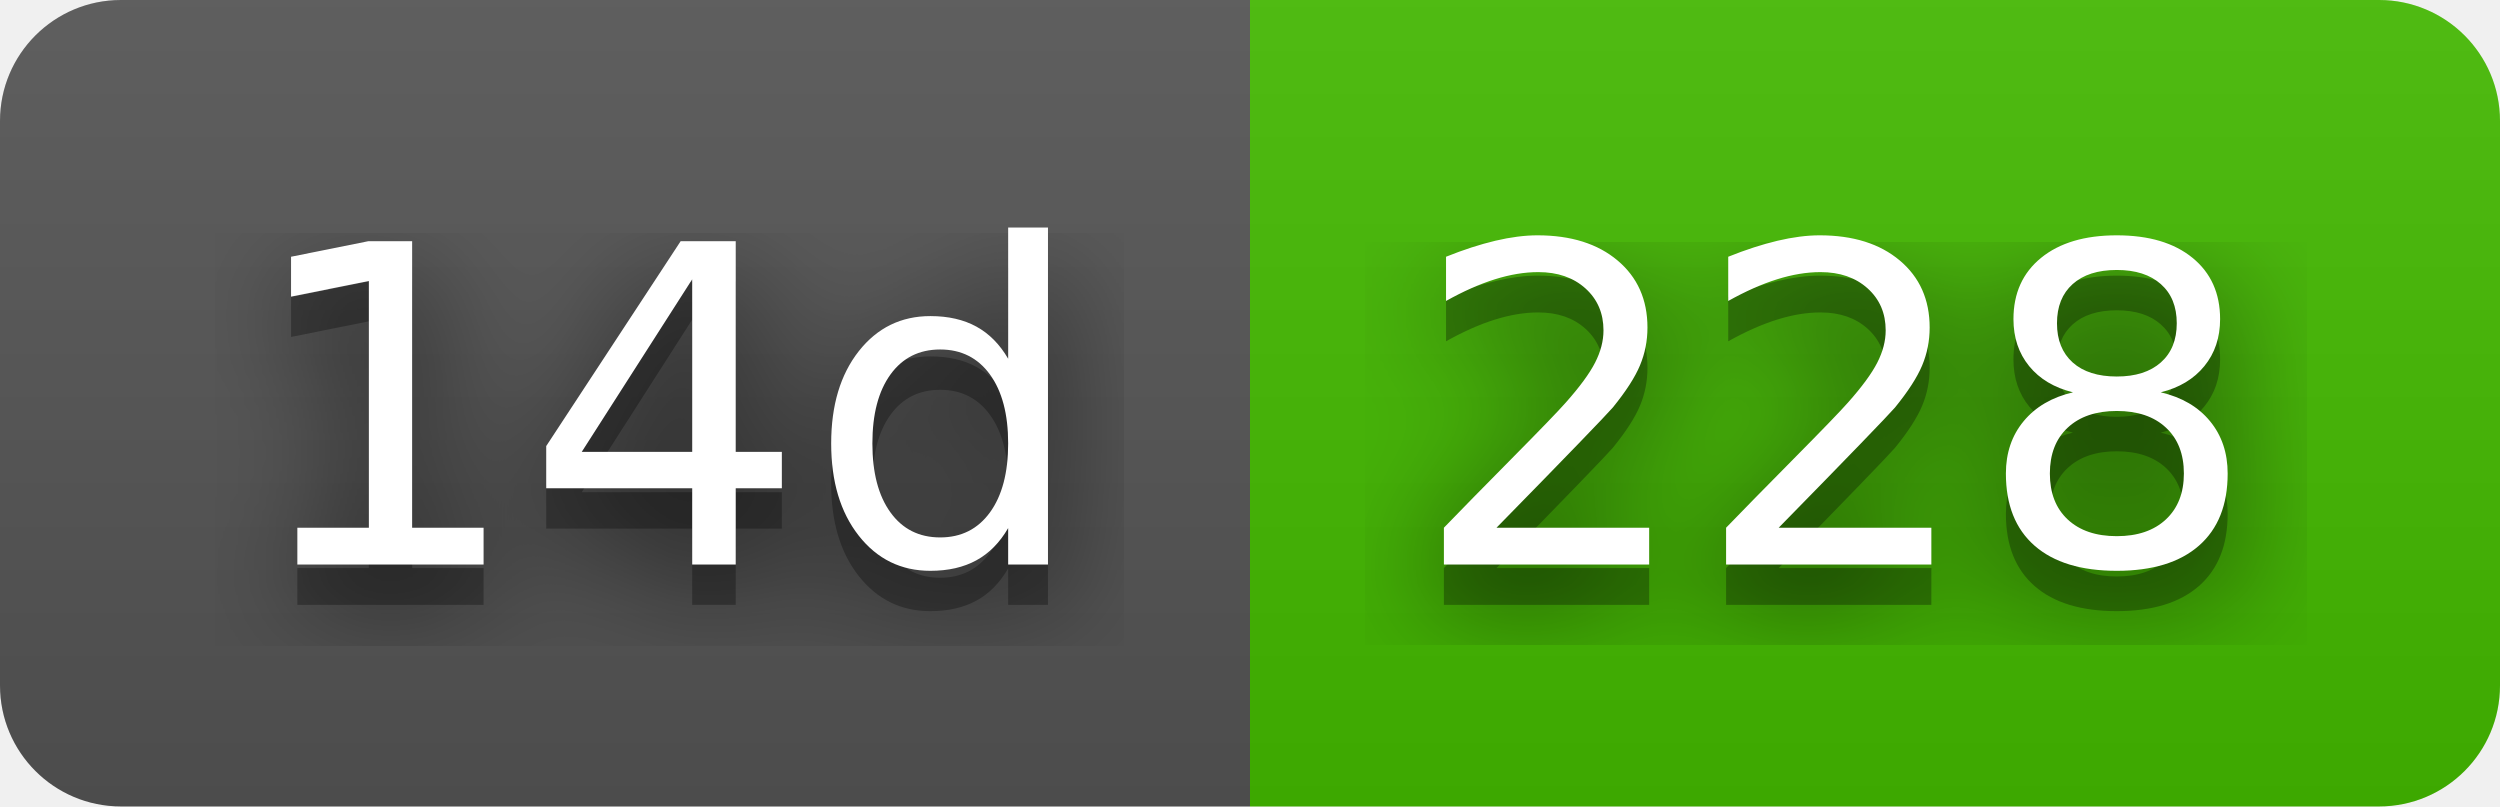
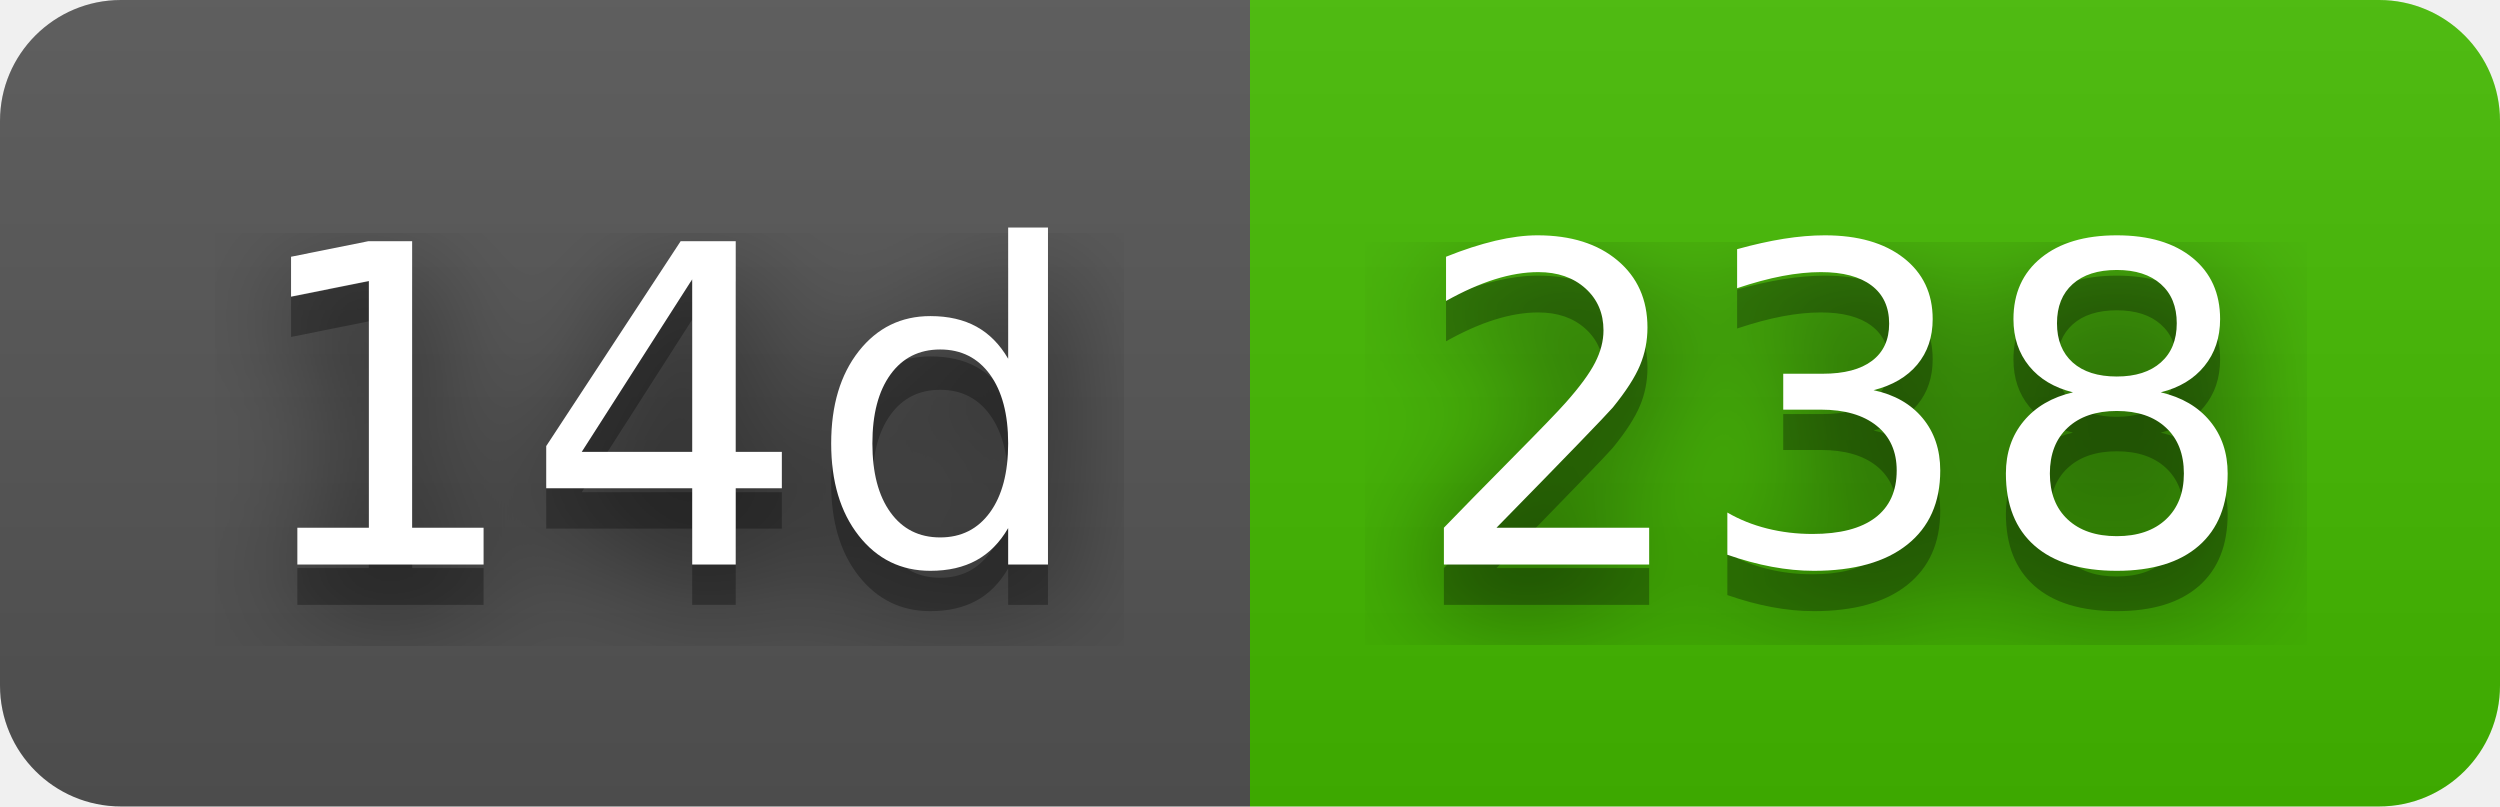
- <svg xmlns="http://www.w3.org/2000/svg" width="62" height="20" role="img" aria-label="14d: 228">
+ <svg xmlns="http://www.w3.org/2000/svg" width="62" height="20" role="img" aria-label="14d: 238">
  <filter id="blur">
    <feGaussianBlur in="SourceGraphic" stdDeviation="16" />
  </filter>
  <linearGradient id="s" x2="0" y2="100%">
    <stop offset="0" stop-color="#bbb" stop-opacity=".1" />
    <stop offset="1" stop-opacity=".1" />
  </linearGradient>
  <clipPath id="r">
    <rect width="62" height="20" rx="3" fill="#fff" />
  </clipPath>
  <g clip-path="url(#r)">
    <rect width="31" height="20" fill="#555" />
    <rect x="31" width="31" height="20" fill="#4b0" />
    <rect width="62" height="20" fill="url(#s)" />
  </g>
  <g fill="#fff" text-anchor="middle" font-family="Verdana,Geneva,DejaVu Sans,sans-serif" text-rendering="geometricPrecision" font-size="110">
    <text aria-hidden="true" x="165" y="150" fill="#010101" fill-opacity=".80" filter="url(#blur)" transform="scale(.1)" textLength="210">14d</text>
    <text aria-hidden="true" x="165" y="150" fill="#010101" fill-opacity=".3" transform="scale(.1)" textLength="210">14d</text>
    <text x="165" y="140" transform="scale(.1)" fill="#fff" textLength="210">14d</text>
-     <text aria-hidden="true" x="455" y="150" fill="#010101" fill-opacity=".80" filter="url(#blur)" transform="scale(.1)" textLength="210">228</text>
-     <text aria-hidden="true" x="455" y="150" fill="#010101" fill-opacity=".3" transform="scale(.1)" textLength="210">228</text>
-     <text x="455" y="140" transform="scale(.1)" fill="#fff" textLength="210">228</text>
+     <text aria-hidden="true" x="455" y="150" fill="#010101" fill-opacity=".80" filter="url(#blur)" transform="scale(.1)" textLength="210">238</text>
+     <text aria-hidden="true" x="455" y="150" fill="#010101" fill-opacity=".3" transform="scale(.1)" textLength="210">238</text>
+     <text x="455" y="140" transform="scale(.1)" fill="#fff" textLength="210">238</text>
  </g>
</svg>
